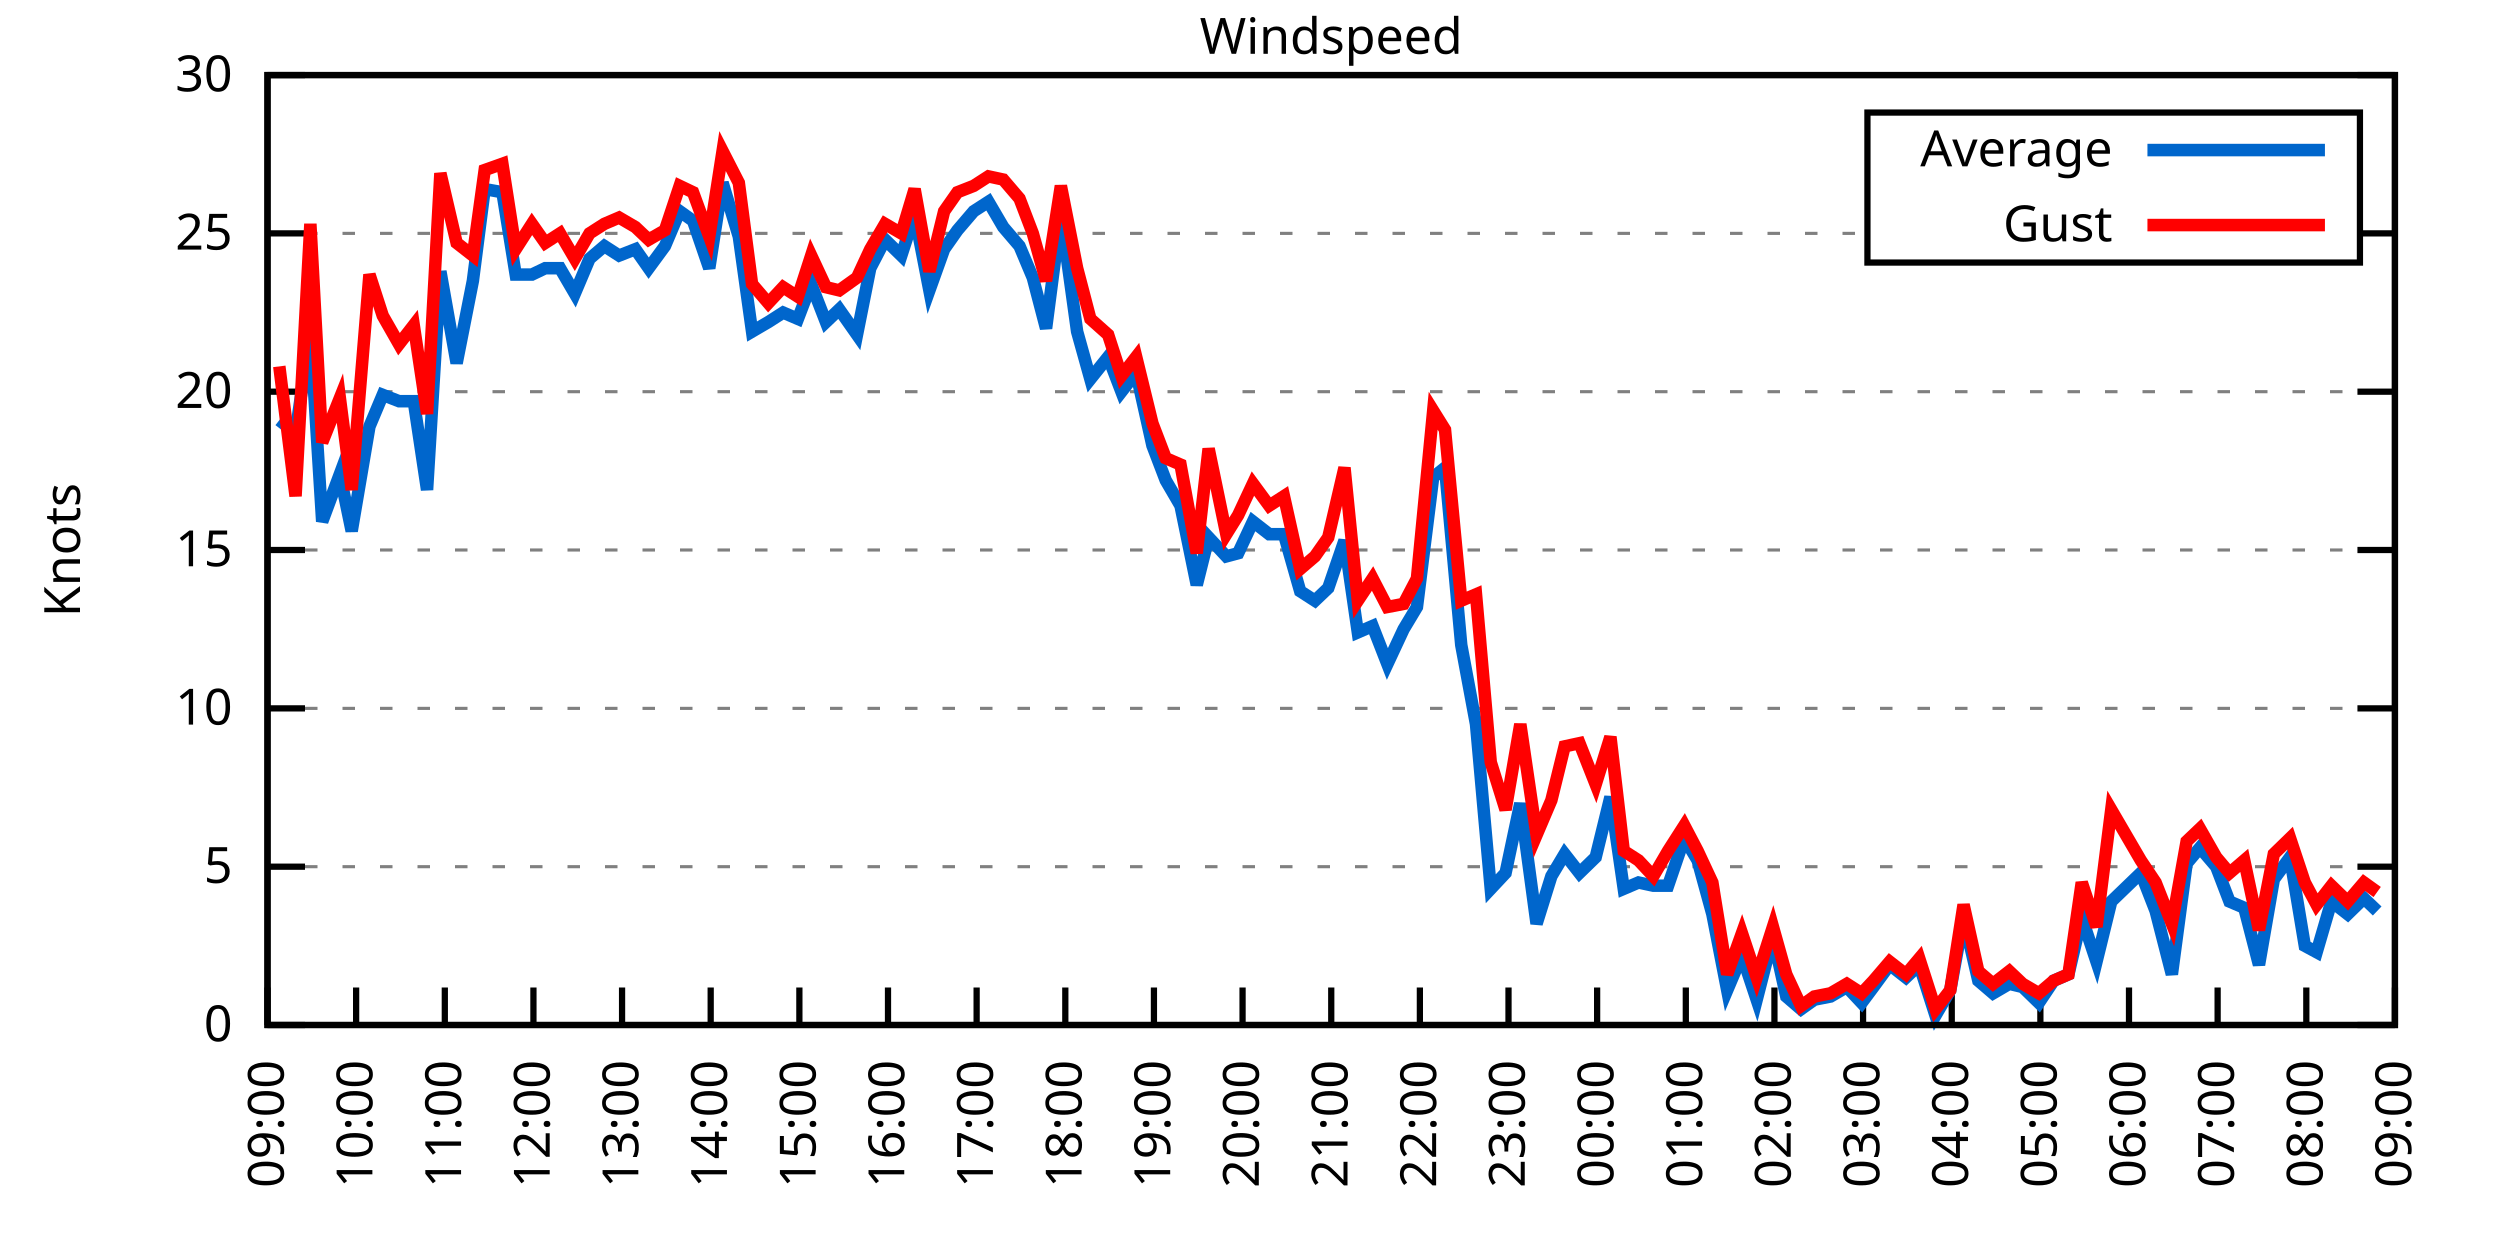
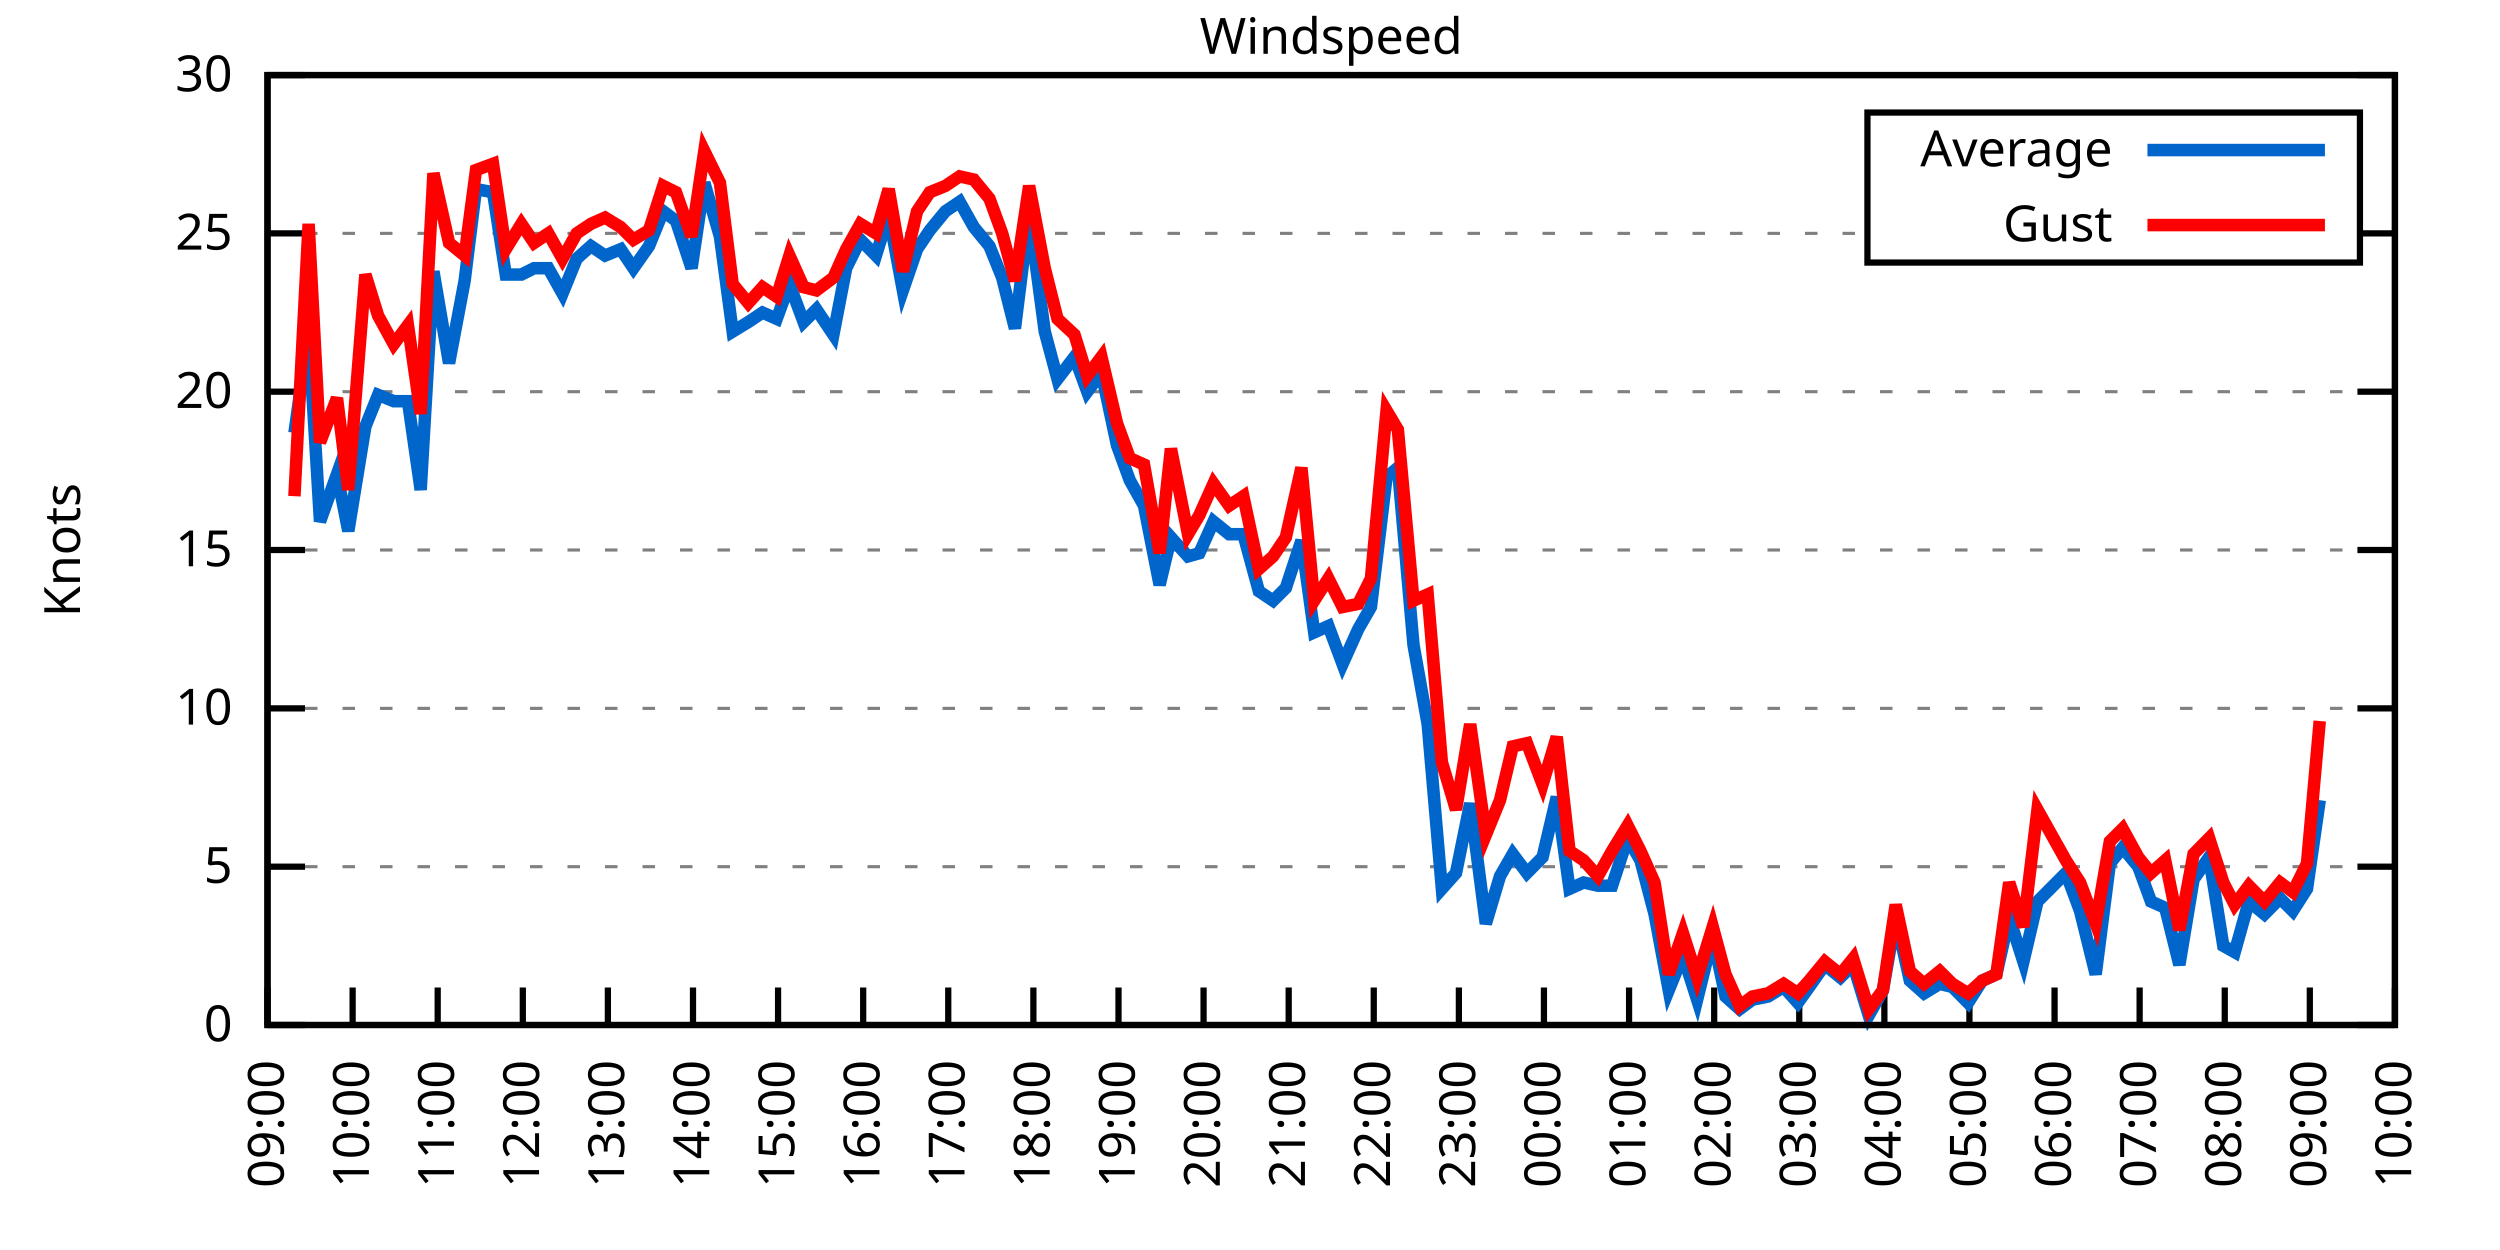
<svg xmlns="http://www.w3.org/2000/svg" xmlns:xlink="http://www.w3.org/1999/xlink" width="400" height="200" viewBox="0 0 400 200">
  <g id="gnuplot_canvas">
    <rect x="0" y="0" width="400" height="200" fill="none" />
    <defs>
      <circle id="gpDot" r="0.5" stroke-width="0.5" stroke="currentColor" />
      <path id="gpPt0" stroke-width="0.333" stroke="currentColor" d="M-1,0 h2 M0,-1 v2" />
      <path id="gpPt1" stroke-width="0.333" stroke="currentColor" d="M-1,-1 L1,1 M1,-1 L-1,1" />
      <path id="gpPt2" stroke-width="0.333" stroke="currentColor" d="M-1,0 L1,0 M0,-1 L0,1 M-1,-1 L1,1 M-1,1 L1,-1" />
      <rect id="gpPt3" stroke-width="0.333" stroke="currentColor" x="-1" y="-1" width="2" height="2" />
      <rect id="gpPt4" stroke-width="0.333" stroke="currentColor" fill="currentColor" x="-1" y="-1" width="2" height="2" />
      <circle id="gpPt5" stroke-width="0.333" stroke="currentColor" cx="0" cy="0" r="1" />
      <use xlink:href="#gpPt5" id="gpPt6" fill="currentColor" stroke="none" />
      <path id="gpPt7" stroke-width="0.333" stroke="currentColor" d="M0,-1.33 L-1.33,0.67 L1.33,0.67 z" />
      <use xlink:href="#gpPt7" id="gpPt8" fill="currentColor" stroke="none" />
      <use xlink:href="#gpPt7" id="gpPt9" stroke="currentColor" transform="rotate(180)" />
      <use xlink:href="#gpPt9" id="gpPt10" fill="currentColor" stroke="none" />
      <use xlink:href="#gpPt3" id="gpPt11" stroke="currentColor" transform="rotate(45)" />
      <use xlink:href="#gpPt11" id="gpPt12" fill="currentColor" stroke="none" />
      <path id="gpPt13" stroke-width="0.333" stroke="currentColor" d="M0,1.330 L1.265,0.411 L0.782,-1.067 L-0.782,-1.076 L-1.265,0.411 z" />
      <use xlink:href="#gpPt13" id="gpPt14" fill="currentColor" stroke="none" />
      <filter id="textbox" filterUnits="objectBoundingBox" x="0" y="0" height="1" width="1">
        <feFlood flood-color="white" flood-opacity="1" result="bgnd" />
        <feComposite in="SourceGraphic" in2="bgnd" operator="atop" />
      </filter>
      <filter id="greybox" filterUnits="objectBoundingBox" x="0" y="0" height="1" width="1">
        <feFlood flood-color="lightgrey" flood-opacity="1" result="grey" />
        <feComposite in="SourceGraphic" in2="grey" operator="atop" />
      </filter>
    </defs>
    <g fill="none" color="white" stroke="currentColor" stroke-width="1.00" stroke-linecap="butt" stroke-linejoin="miter">
</g>
    <g fill="none" color="black" stroke="currentColor" stroke-width="1.00" stroke-linecap="butt" stroke-linejoin="miter">
      <g stroke="none" shape-rendering="crispEdges">
        <polygon fill="rgb(255, 255, 255)" points="42.80,164.00 383.18,164.00 383.18,12.02 42.80,12.02 " />
      </g>
    </g>
    <g fill="none" color="black" stroke="currentColor" stroke-width="1.00" stroke-linecap="butt" stroke-linejoin="miter">
</g>
    <g fill="none" color="black" stroke="black" stroke-width="0.50" stroke-linecap="butt" stroke-linejoin="miter">
</g>
    <g fill="none" color="gray" stroke="currentColor" stroke-width="0.50" stroke-linecap="butt" stroke-linejoin="miter">
      <path stroke="gray" stroke-dasharray="2,4" class="gridline" d="M42.80,164.00 L383.19,164.00  " />
    </g>
    <g fill="none" color="gray" stroke="gray" stroke-width="1.00" stroke-linecap="butt" stroke-linejoin="miter">
</g>
    <g fill="none" color="black" stroke="currentColor" stroke-width="1.00" stroke-linecap="butt" stroke-linejoin="miter">
      <path stroke="black" d="M42.80,164.00 L48.80,164.00 M383.19,164.00 L377.19,164.00  " />
      <g transform="translate(37.20,166.60)" stroke="none" fill="black" font-family="Sans" font-size="8.00" text-anchor="end">
        <text>
          <tspan font-family="Sans"> 0</tspan>
        </text>
      </g>
    </g>
    <g fill="none" color="black" stroke="currentColor" stroke-width="1.00" stroke-linecap="butt" stroke-linejoin="miter">
</g>
    <g fill="none" color="black" stroke="black" stroke-width="0.50" stroke-linecap="butt" stroke-linejoin="miter">
</g>
    <g fill="none" color="gray" stroke="currentColor" stroke-width="0.50" stroke-linecap="butt" stroke-linejoin="miter">
      <path stroke="gray" stroke-dasharray="2,4" class="gridline" d="M42.80,138.67 L383.19,138.67  " />
    </g>
    <g fill="none" color="gray" stroke="gray" stroke-width="1.00" stroke-linecap="butt" stroke-linejoin="miter">
</g>
    <g fill="none" color="black" stroke="currentColor" stroke-width="1.00" stroke-linecap="butt" stroke-linejoin="miter">
      <path stroke="black" d="M42.80,138.67 L48.80,138.67 M383.19,138.67 L377.19,138.67  " />
      <g transform="translate(37.20,141.27)" stroke="none" fill="black" font-family="Sans" font-size="8.00" text-anchor="end">
        <text>
          <tspan font-family="Sans"> 5</tspan>
        </text>
      </g>
    </g>
    <g fill="none" color="black" stroke="currentColor" stroke-width="1.00" stroke-linecap="butt" stroke-linejoin="miter">
</g>
    <g fill="none" color="black" stroke="black" stroke-width="0.50" stroke-linecap="butt" stroke-linejoin="miter">
</g>
    <g fill="none" color="gray" stroke="currentColor" stroke-width="0.50" stroke-linecap="butt" stroke-linejoin="miter">
      <path stroke="gray" stroke-dasharray="2,4" class="gridline" d="M42.80,113.34 L383.19,113.34  " />
    </g>
    <g fill="none" color="gray" stroke="gray" stroke-width="1.00" stroke-linecap="butt" stroke-linejoin="miter">
</g>
    <g fill="none" color="black" stroke="currentColor" stroke-width="1.00" stroke-linecap="butt" stroke-linejoin="miter">
      <path stroke="black" d="M42.80,113.34 L48.80,113.34 M383.19,113.34 L377.19,113.34  " />
      <g transform="translate(37.20,115.94)" stroke="none" fill="black" font-family="Sans" font-size="8.00" text-anchor="end">
        <text>
          <tspan font-family="Sans"> 10</tspan>
        </text>
      </g>
    </g>
    <g fill="none" color="black" stroke="currentColor" stroke-width="1.00" stroke-linecap="butt" stroke-linejoin="miter">
</g>
    <g fill="none" color="black" stroke="black" stroke-width="0.50" stroke-linecap="butt" stroke-linejoin="miter">
</g>
    <g fill="none" color="gray" stroke="currentColor" stroke-width="0.50" stroke-linecap="butt" stroke-linejoin="miter">
      <path stroke="gray" stroke-dasharray="2,4" class="gridline" d="M42.80,88.00 L383.19,88.00  " />
    </g>
    <g fill="none" color="gray" stroke="gray" stroke-width="1.00" stroke-linecap="butt" stroke-linejoin="miter">
</g>
    <g fill="none" color="black" stroke="currentColor" stroke-width="1.00" stroke-linecap="butt" stroke-linejoin="miter">
      <path stroke="black" d="M42.80,88.00 L48.80,88.00 M383.19,88.00 L377.19,88.00  " />
      <g transform="translate(37.20,90.60)" stroke="none" fill="black" font-family="Sans" font-size="8.00" text-anchor="end">
        <text>
          <tspan font-family="Sans"> 15</tspan>
        </text>
      </g>
    </g>
    <g fill="none" color="black" stroke="currentColor" stroke-width="1.00" stroke-linecap="butt" stroke-linejoin="miter">
</g>
    <g fill="none" color="black" stroke="black" stroke-width="0.50" stroke-linecap="butt" stroke-linejoin="miter">
</g>
    <g fill="none" color="gray" stroke="currentColor" stroke-width="0.50" stroke-linecap="butt" stroke-linejoin="miter">
      <path stroke="gray" stroke-dasharray="2,4" class="gridline" d="M42.80,62.67 L383.19,62.67  " />
    </g>
    <g fill="none" color="gray" stroke="gray" stroke-width="1.00" stroke-linecap="butt" stroke-linejoin="miter">
</g>
    <g fill="none" color="black" stroke="currentColor" stroke-width="1.00" stroke-linecap="butt" stroke-linejoin="miter">
      <path stroke="black" d="M42.80,62.67 L48.80,62.67 M383.19,62.67 L377.19,62.67  " />
      <g transform="translate(37.20,65.27)" stroke="none" fill="black" font-family="Sans" font-size="8.00" text-anchor="end">
        <text>
          <tspan font-family="Sans"> 20</tspan>
        </text>
      </g>
    </g>
    <g fill="none" color="black" stroke="currentColor" stroke-width="1.00" stroke-linecap="butt" stroke-linejoin="miter">
</g>
    <g fill="none" color="black" stroke="black" stroke-width="0.50" stroke-linecap="butt" stroke-linejoin="miter">
</g>
    <g fill="none" color="gray" stroke="currentColor" stroke-width="0.50" stroke-linecap="butt" stroke-linejoin="miter">
      <path stroke="gray" stroke-dasharray="2,4" class="gridline" d="M42.80,37.34 L298.79,37.34 M377.59,37.34 L383.19,37.34  " />
    </g>
    <g fill="none" color="gray" stroke="gray" stroke-width="1.00" stroke-linecap="butt" stroke-linejoin="miter">
</g>
    <g fill="none" color="black" stroke="currentColor" stroke-width="1.00" stroke-linecap="butt" stroke-linejoin="miter">
      <path stroke="black" d="M42.80,37.34 L48.80,37.34 M383.19,37.34 L377.19,37.34  " />
      <g transform="translate(37.20,39.94)" stroke="none" fill="black" font-family="Sans" font-size="8.00" text-anchor="end">
        <text>
          <tspan font-family="Sans"> 25</tspan>
        </text>
      </g>
    </g>
    <g fill="none" color="black" stroke="currentColor" stroke-width="1.00" stroke-linecap="butt" stroke-linejoin="miter">
</g>
    <g fill="none" color="black" stroke="black" stroke-width="0.50" stroke-linecap="butt" stroke-linejoin="miter">
</g>
    <g fill="none" color="gray" stroke="currentColor" stroke-width="0.50" stroke-linecap="butt" stroke-linejoin="miter">
      <path stroke="gray" stroke-dasharray="2,4" class="gridline" d="M42.80,12.01 L383.19,12.01  " />
    </g>
    <g fill="none" color="gray" stroke="gray" stroke-width="1.00" stroke-linecap="butt" stroke-linejoin="miter">
</g>
    <g fill="none" color="black" stroke="currentColor" stroke-width="1.00" stroke-linecap="butt" stroke-linejoin="miter">
      <path stroke="black" d="M42.80,12.01 L48.80,12.01 M383.19,12.01 L377.19,12.01  " />
      <g transform="translate(37.20,14.61)" stroke="none" fill="black" font-family="Sans" font-size="8.00" text-anchor="end">
        <text>
          <tspan font-family="Sans"> 30</tspan>
        </text>
      </g>
    </g>
    <g fill="none" color="black" stroke="currentColor" stroke-width="1.00" stroke-linecap="butt" stroke-linejoin="miter">
      <path stroke="black" d="M42.80,164.00 L42.80,158.00  " />
      <g transform="translate(45.40,169.60) rotate(270.00)" stroke="none" fill="black" font-family="Sans" font-size="8.00" text-anchor="end">
        <text>
          <tspan font-family="Sans">09:00</tspan>
        </text>
      </g>
    </g>
    <g fill="none" color="black" stroke="currentColor" stroke-width="1.00" stroke-linecap="butt" stroke-linejoin="miter">
-       <path stroke="black" d="M56.98,164.00 L56.98,158.00  " />
-       <g transform="translate(59.58,169.60) rotate(270.00)" stroke="none" fill="black" font-family="Sans" font-size="8.00" text-anchor="end">
+       <path stroke="black" d="M56.42,164.00 L56.42,158.00  " />
+       <g transform="translate(59.02,169.60) rotate(270.00)" stroke="none" fill="black" font-family="Sans" font-size="8.00" text-anchor="end">
        <text>
          <tspan font-family="Sans">10:00</tspan>
        </text>
      </g>
    </g>
    <g fill="none" color="black" stroke="currentColor" stroke-width="1.00" stroke-linecap="butt" stroke-linejoin="miter">
-       <path stroke="black" d="M71.17,164.00 L71.17,158.00  " />
-       <g transform="translate(73.77,169.60) rotate(270.00)" stroke="none" fill="black" font-family="Sans" font-size="8.00" text-anchor="end">
+       <path stroke="black" d="M70.03,164.00 L70.03,158.00  " />
+       <g transform="translate(72.63,169.60) rotate(270.00)" stroke="none" fill="black" font-family="Sans" font-size="8.00" text-anchor="end">
        <text>
          <tspan font-family="Sans">11:00</tspan>
        </text>
      </g>
    </g>
    <g fill="none" color="black" stroke="currentColor" stroke-width="1.00" stroke-linecap="butt" stroke-linejoin="miter">
-       <path stroke="black" d="M85.35,164.00 L85.35,158.00  " />
-       <g transform="translate(87.95,169.60) rotate(270.00)" stroke="none" fill="black" font-family="Sans" font-size="8.00" text-anchor="end">
+       <path stroke="black" d="M83.65,164.00 L83.65,158.00  " />
+       <g transform="translate(86.25,169.60) rotate(270.00)" stroke="none" fill="black" font-family="Sans" font-size="8.00" text-anchor="end">
        <text>
          <tspan font-family="Sans">12:00</tspan>
        </text>
      </g>
    </g>
    <g fill="none" color="black" stroke="currentColor" stroke-width="1.00" stroke-linecap="butt" stroke-linejoin="miter">
-       <path stroke="black" d="M99.53,164.00 L99.53,158.00  " />
-       <g transform="translate(102.13,169.60) rotate(270.00)" stroke="none" fill="black" font-family="Sans" font-size="8.00" text-anchor="end">
+       <path stroke="black" d="M97.26,164.00 L97.26,158.00  " />
+       <g transform="translate(99.86,169.60) rotate(270.00)" stroke="none" fill="black" font-family="Sans" font-size="8.00" text-anchor="end">
        <text>
          <tspan font-family="Sans">13:00</tspan>
        </text>
      </g>
    </g>
    <g fill="none" color="black" stroke="currentColor" stroke-width="1.00" stroke-linecap="butt" stroke-linejoin="miter">
-       <path stroke="black" d="M113.71,164.00 L113.71,158.00  " />
-       <g transform="translate(116.31,169.60) rotate(270.00)" stroke="none" fill="black" font-family="Sans" font-size="8.00" text-anchor="end">
+       <path stroke="black" d="M110.88,164.00 L110.88,158.00  " />
+       <g transform="translate(113.48,169.60) rotate(270.00)" stroke="none" fill="black" font-family="Sans" font-size="8.00" text-anchor="end">
        <text>
          <tspan font-family="Sans">14:00</tspan>
        </text>
      </g>
    </g>
    <g fill="none" color="black" stroke="currentColor" stroke-width="1.00" stroke-linecap="butt" stroke-linejoin="miter">
-       <path stroke="black" d="M127.90,164.00 L127.90,158.00  " />
-       <g transform="translate(130.50,169.60) rotate(270.00)" stroke="none" fill="black" font-family="Sans" font-size="8.00" text-anchor="end">
+       <path stroke="black" d="M124.49,164.00 L124.49,158.00  " />
+       <g transform="translate(127.09,169.60) rotate(270.00)" stroke="none" fill="black" font-family="Sans" font-size="8.00" text-anchor="end">
        <text>
          <tspan font-family="Sans">15:00</tspan>
        </text>
      </g>
    </g>
    <g fill="none" color="black" stroke="currentColor" stroke-width="1.00" stroke-linecap="butt" stroke-linejoin="miter">
-       <path stroke="black" d="M142.08,164.00 L142.08,158.00  " />
-       <g transform="translate(144.68,169.60) rotate(270.00)" stroke="none" fill="black" font-family="Sans" font-size="8.00" text-anchor="end">
+       <path stroke="black" d="M138.11,164.00 L138.11,158.00  " />
+       <g transform="translate(140.71,169.60) rotate(270.00)" stroke="none" fill="black" font-family="Sans" font-size="8.00" text-anchor="end">
        <text>
          <tspan font-family="Sans">16:00</tspan>
        </text>
      </g>
    </g>
    <g fill="none" color="black" stroke="currentColor" stroke-width="1.00" stroke-linecap="butt" stroke-linejoin="miter">
-       <path stroke="black" d="M156.26,164.00 L156.26,158.00  " />
-       <g transform="translate(158.86,169.60) rotate(270.00)" stroke="none" fill="black" font-family="Sans" font-size="8.00" text-anchor="end">
+       <path stroke="black" d="M151.72,164.00 L151.72,158.00  " />
+       <g transform="translate(154.32,169.60) rotate(270.00)" stroke="none" fill="black" font-family="Sans" font-size="8.00" text-anchor="end">
        <text>
          <tspan font-family="Sans">17:00</tspan>
        </text>
      </g>
    </g>
    <g fill="none" color="black" stroke="currentColor" stroke-width="1.00" stroke-linecap="butt" stroke-linejoin="miter">
-       <path stroke="black" d="M170.45,164.00 L170.45,158.00  " />
-       <g transform="translate(173.05,169.60) rotate(270.00)" stroke="none" fill="black" font-family="Sans" font-size="8.00" text-anchor="end">
+       <path stroke="black" d="M165.34,164.00 L165.34,158.00  " />
+       <g transform="translate(167.94,169.60) rotate(270.00)" stroke="none" fill="black" font-family="Sans" font-size="8.00" text-anchor="end">
        <text>
          <tspan font-family="Sans">18:00</tspan>
        </text>
      </g>
    </g>
    <g fill="none" color="black" stroke="currentColor" stroke-width="1.00" stroke-linecap="butt" stroke-linejoin="miter">
-       <path stroke="black" d="M184.63,164.00 L184.63,158.00  " />
-       <g transform="translate(187.23,169.60) rotate(270.00)" stroke="none" fill="black" font-family="Sans" font-size="8.00" text-anchor="end">
+       <path stroke="black" d="M178.96,164.00 L178.96,158.00  " />
+       <g transform="translate(181.56,169.60) rotate(270.00)" stroke="none" fill="black" font-family="Sans" font-size="8.00" text-anchor="end">
        <text>
          <tspan font-family="Sans">19:00</tspan>
        </text>
      </g>
    </g>
    <g fill="none" color="black" stroke="currentColor" stroke-width="1.00" stroke-linecap="butt" stroke-linejoin="miter">
-       <path stroke="black" d="M198.81,164.00 L198.81,158.00  " />
-       <g transform="translate(201.41,169.60) rotate(270.00)" stroke="none" fill="black" font-family="Sans" font-size="8.00" text-anchor="end">
+       <path stroke="black" d="M192.57,164.00 L192.57,158.00  " />
+       <g transform="translate(195.17,169.60) rotate(270.00)" stroke="none" fill="black" font-family="Sans" font-size="8.00" text-anchor="end">
        <text>
          <tspan font-family="Sans">20:00</tspan>
        </text>
      </g>
    </g>
    <g fill="none" color="black" stroke="currentColor" stroke-width="1.00" stroke-linecap="butt" stroke-linejoin="miter">
-       <path stroke="black" d="M213.00,164.00 L213.00,158.00  " />
-       <g transform="translate(215.60,169.60) rotate(270.00)" stroke="none" fill="black" font-family="Sans" font-size="8.00" text-anchor="end">
+       <path stroke="black" d="M206.19,164.00 L206.19,158.00  " />
+       <g transform="translate(208.79,169.60) rotate(270.00)" stroke="none" fill="black" font-family="Sans" font-size="8.00" text-anchor="end">
        <text>
          <tspan font-family="Sans">21:00</tspan>
        </text>
      </g>
    </g>
    <g fill="none" color="black" stroke="currentColor" stroke-width="1.00" stroke-linecap="butt" stroke-linejoin="miter">
-       <path stroke="black" d="M227.18,164.00 L227.18,158.00  " />
-       <g transform="translate(229.78,169.60) rotate(270.00)" stroke="none" fill="black" font-family="Sans" font-size="8.00" text-anchor="end">
+       <path stroke="black" d="M219.80,164.00 L219.80,158.00  " />
+       <g transform="translate(222.40,169.60) rotate(270.00)" stroke="none" fill="black" font-family="Sans" font-size="8.00" text-anchor="end">
        <text>
          <tspan font-family="Sans">22:00</tspan>
        </text>
      </g>
    </g>
    <g fill="none" color="black" stroke="currentColor" stroke-width="1.00" stroke-linecap="butt" stroke-linejoin="miter">
-       <path stroke="black" d="M241.36,164.00 L241.36,158.00  " />
-       <g transform="translate(243.96,169.60) rotate(270.00)" stroke="none" fill="black" font-family="Sans" font-size="8.00" text-anchor="end">
+       <path stroke="black" d="M233.42,164.00 L233.42,158.00  " />
+       <g transform="translate(236.02,169.60) rotate(270.00)" stroke="none" fill="black" font-family="Sans" font-size="8.00" text-anchor="end">
        <text>
          <tspan font-family="Sans">23:00</tspan>
        </text>
      </g>
    </g>
    <g fill="none" color="black" stroke="currentColor" stroke-width="1.00" stroke-linecap="butt" stroke-linejoin="miter">
-       <path stroke="black" d="M255.54,164.00 L255.54,158.00  " />
-       <g transform="translate(258.14,169.60) rotate(270.00)" stroke="none" fill="black" font-family="Sans" font-size="8.00" text-anchor="end">
+       <path stroke="black" d="M247.03,164.00 L247.03,158.00  " />
+       <g transform="translate(249.63,169.60) rotate(270.00)" stroke="none" fill="black" font-family="Sans" font-size="8.00" text-anchor="end">
        <text>
          <tspan font-family="Sans">00:00</tspan>
        </text>
      </g>
    </g>
    <g fill="none" color="black" stroke="currentColor" stroke-width="1.00" stroke-linecap="butt" stroke-linejoin="miter">
-       <path stroke="black" d="M269.73,164.00 L269.73,158.00  " />
-       <g transform="translate(272.33,169.60) rotate(270.00)" stroke="none" fill="black" font-family="Sans" font-size="8.00" text-anchor="end">
+       <path stroke="black" d="M260.65,164.00 L260.65,158.00  " />
+       <g transform="translate(263.25,169.60) rotate(270.00)" stroke="none" fill="black" font-family="Sans" font-size="8.00" text-anchor="end">
        <text>
          <tspan font-family="Sans">01:00</tspan>
        </text>
      </g>
    </g>
    <g fill="none" color="black" stroke="currentColor" stroke-width="1.00" stroke-linecap="butt" stroke-linejoin="miter">
-       <path stroke="black" d="M283.91,164.00 L283.91,158.00  " />
-       <g transform="translate(286.51,169.60) rotate(270.00)" stroke="none" fill="black" font-family="Sans" font-size="8.00" text-anchor="end">
+       <path stroke="black" d="M274.27,164.00 L274.27,158.00  " />
+       <g transform="translate(276.87,169.60) rotate(270.00)" stroke="none" fill="black" font-family="Sans" font-size="8.00" text-anchor="end">
        <text>
          <tspan font-family="Sans">02:00</tspan>
        </text>
      </g>
    </g>
    <g fill="none" color="black" stroke="currentColor" stroke-width="1.00" stroke-linecap="butt" stroke-linejoin="miter">
-       <path stroke="black" d="M298.09,164.00 L298.09,158.00  " />
-       <g transform="translate(300.69,169.60) rotate(270.00)" stroke="none" fill="black" font-family="Sans" font-size="8.00" text-anchor="end">
+       <path stroke="black" d="M287.88,164.00 L287.88,158.00  " />
+       <g transform="translate(290.48,169.60) rotate(270.00)" stroke="none" fill="black" font-family="Sans" font-size="8.00" text-anchor="end">
        <text>
          <tspan font-family="Sans">03:00</tspan>
        </text>
      </g>
    </g>
    <g fill="none" color="black" stroke="currentColor" stroke-width="1.00" stroke-linecap="butt" stroke-linejoin="miter">
-       <path stroke="black" d="M312.28,164.00 L312.28,158.00  " />
-       <g transform="translate(314.88,169.60) rotate(270.00)" stroke="none" fill="black" font-family="Sans" font-size="8.00" text-anchor="end">
+       <path stroke="black" d="M301.50,164.00 L301.50,158.00  " />
+       <g transform="translate(304.10,169.60) rotate(270.00)" stroke="none" fill="black" font-family="Sans" font-size="8.00" text-anchor="end">
        <text>
          <tspan font-family="Sans">04:00</tspan>
        </text>
      </g>
    </g>
    <g fill="none" color="black" stroke="currentColor" stroke-width="1.00" stroke-linecap="butt" stroke-linejoin="miter">
-       <path stroke="black" d="M326.46,164.00 L326.46,158.00  " />
-       <g transform="translate(329.06,169.60) rotate(270.00)" stroke="none" fill="black" font-family="Sans" font-size="8.00" text-anchor="end">
+       <path stroke="black" d="M315.11,164.00 L315.11,158.00  " />
+       <g transform="translate(317.71,169.60) rotate(270.00)" stroke="none" fill="black" font-family="Sans" font-size="8.00" text-anchor="end">
        <text>
          <tspan font-family="Sans">05:00</tspan>
        </text>
      </g>
    </g>
    <g fill="none" color="black" stroke="currentColor" stroke-width="1.00" stroke-linecap="butt" stroke-linejoin="miter">
-       <path stroke="black" d="M340.64,164.00 L340.64,158.00  " />
-       <g transform="translate(343.24,169.60) rotate(270.00)" stroke="none" fill="black" font-family="Sans" font-size="8.00" text-anchor="end">
+       <path stroke="black" d="M328.73,164.00 L328.73,158.00  " />
+       <g transform="translate(331.33,169.60) rotate(270.00)" stroke="none" fill="black" font-family="Sans" font-size="8.00" text-anchor="end">
        <text>
          <tspan font-family="Sans">06:00</tspan>
        </text>
      </g>
    </g>
    <g fill="none" color="black" stroke="currentColor" stroke-width="1.00" stroke-linecap="butt" stroke-linejoin="miter">
-       <path stroke="black" d="M354.82,164.00 L354.82,158.00  " />
-       <g transform="translate(357.42,169.60) rotate(270.00)" stroke="none" fill="black" font-family="Sans" font-size="8.00" text-anchor="end">
+       <path stroke="black" d="M342.34,164.00 L342.34,158.00  " />
+       <g transform="translate(344.94,169.60) rotate(270.00)" stroke="none" fill="black" font-family="Sans" font-size="8.00" text-anchor="end">
        <text>
          <tspan font-family="Sans">07:00</tspan>
        </text>
      </g>
    </g>
    <g fill="none" color="black" stroke="currentColor" stroke-width="1.00" stroke-linecap="butt" stroke-linejoin="miter">
-       <path stroke="black" d="M369.01,164.00 L369.01,158.00  " />
-       <g transform="translate(371.61,169.60) rotate(270.00)" stroke="none" fill="black" font-family="Sans" font-size="8.00" text-anchor="end">
+       <path stroke="black" d="M355.96,164.00 L355.96,158.00  " />
+       <g transform="translate(358.56,169.60) rotate(270.00)" stroke="none" fill="black" font-family="Sans" font-size="8.00" text-anchor="end">
        <text>
          <tspan font-family="Sans">08:00</tspan>
+         </text>
+       </g>
+     </g>
+     <g fill="none" color="black" stroke="currentColor" stroke-width="1.00" stroke-linecap="butt" stroke-linejoin="miter">
+       <path stroke="black" d="M369.57,164.00 L369.57,158.00  " />
+       <g transform="translate(372.17,169.60) rotate(270.00)" stroke="none" fill="black" font-family="Sans" font-size="8.00" text-anchor="end">
+         <text>
+           <tspan font-family="Sans">09:00</tspan>
        </text>
      </g>
    </g>
    <g fill="none" color="black" stroke="currentColor" stroke-width="1.00" stroke-linecap="butt" stroke-linejoin="miter">
      <path stroke="black" d="M383.19,164.00 L383.19,158.00  " />
      <g transform="translate(385.79,169.60) rotate(270.00)" stroke="none" fill="black" font-family="Sans" font-size="8.00" text-anchor="end">
        <text>
-           <tspan font-family="Sans">09:00</tspan>
+           <tspan font-family="Sans">10:00</tspan>
        </text>
      </g>
    </g>
    <g fill="none" color="black" stroke="currentColor" stroke-width="1.00" stroke-linecap="butt" stroke-linejoin="miter">
</g>
    <g fill="none" color="black" stroke="currentColor" stroke-width="1.00" stroke-linecap="butt" stroke-linejoin="miter">
      <path stroke="black" d="M42.80,12.01 L42.80,164.00 L383.19,164.00 L383.19,12.01 L42.80,12.01 Z  " />
    </g>
    <g fill="none" color="black" stroke="currentColor" stroke-width="1.00" stroke-linecap="butt" stroke-linejoin="miter">
</g>
    <g fill="none" color="black" stroke="currentColor" stroke-width="1.00" stroke-linecap="butt" stroke-linejoin="miter">
      <path stroke="black" d="M298.79,42.01 L298.79,18.01 L377.59,18.01 L377.59,42.01 L298.79,42.01 Z  " />
    </g>
    <g id="Windspeed_plot_1">
      <g fill="none" color="white" stroke="black" stroke-width="2.00" stroke-linecap="butt" stroke-linejoin="miter">
</g>
      <g fill="none" color="black" stroke="currentColor" stroke-width="2.00" stroke-linecap="butt" stroke-linejoin="miter">
        <g transform="translate(337.99,26.61)" stroke="none" fill="black" font-family="Sans" font-size="8.00" text-anchor="end">
          <text>
            <tspan font-family="Sans">Average</tspan>
          </text>
        </g>
      </g>
      <g fill="none" color="black" stroke="currentColor" stroke-width="2.00" stroke-linecap="butt" stroke-linejoin="miter">
-         <path stroke="rgb(  0, 102, 204)" d="M343.59,24.01 L371.99,24.01 M44.69,67.23 L47.29,69.26 L49.66,53.05 L51.55,83.45 L54.38,75.85 L56.27,84.97   L59.11,68.25 L61.24,63.18 L63.84,64.19 L66.20,64.19 L68.33,78.38 L70.46,43.42 L73.06,58.11 L75.66,44.94   L77.55,30.25 L80.38,30.76 L82.51,43.93 L85.11,43.93 L87.24,42.91 L89.60,42.91 L91.97,46.97 L94.33,41.39   L96.70,39.37 L99.06,40.89 L101.66,39.87 L103.79,42.91 L106.39,39.37 L108.75,33.80 L110.88,35.32 L113.48,42.91   L115.61,29.24 L118.21,37.85 L120.33,53.05 L122.93,51.53 L125.30,50.01 L127.66,51.02 L129.79,45.45 L132.15,51.53   L134.28,49.50 L137.12,53.55 L139.24,42.91 L141.61,38.35 L144.21,40.89 L146.34,34.30 L148.70,46.46 L151.06,39.87   L153.19,36.84 L155.79,33.80 L158.15,32.28 L160.52,36.33 L163.12,39.37 L165.25,44.43 L167.37,52.54 L169.74,34.30   L172.34,53.05 L174.46,60.65 L177.30,57.10 L179.43,62.67 L181.79,59.63 L184.39,71.29 L186.52,76.86 L188.88,80.91   L191.48,93.58 L193.38,85.98 L196.21,89.02 L198.10,88.51 L200.47,83.45 L203.07,85.47 L205.43,85.47 L208.03,94.59   L210.39,96.11 L212.52,94.08 L215.12,86.49 L217.25,101.18 L219.61,100.16 L221.98,106.24 L224.58,100.67 L226.71,97.12   L229.31,76.35 L231.20,74.83 L233.80,103.20 L236.16,115.87 L238.52,142.21 L240.89,139.68 L243.25,128.54 L245.85,147.79   L248.22,140.19 L250.34,136.64 L252.71,139.68 L255.31,137.15 L257.67,127.52 L259.80,142.21 L262.16,141.20 L264.53,141.71   L266.89,141.71 L269.49,134.11 L271.62,137.66 L273.98,146.27 L276.35,158.43 L278.71,152.85 L281.07,159.95 L283.67,149.81   L285.80,159.44 L288.16,161.47 L290.29,159.95 L292.89,159.44 L295.49,157.92 L297.86,160.45 L299.75,157.92 L302.35,154.37   L304.95,156.40 L307.08,154.37 L309.68,162.48 L312.04,158.43 L314.17,146.77 L316.53,156.91 L318.89,158.93 L321.49,157.41   L323.62,157.92 L326.22,160.45 L328.59,156.91 L330.95,155.89 L333.08,146.77 L335.44,153.87 L337.80,144.24 L342.53,139.68   L344.90,145.76 L347.50,155.89 L349.86,138.16 L351.99,135.63 L354.59,138.67 L356.72,144.24 L359.08,145.25 L361.44,154.37   L363.81,140.69 L366.41,137.15 L368.77,151.33 L370.66,152.35 L373.03,144.24 L375.63,146.27 L378.23,143.73 L380.35,145.76    " />
+         <path stroke="rgb(  0, 102, 204)" d="M343.59,24.01 L371.99,24.01 M47.11,69.26 L49.38,53.05 L51.20,83.45 L53.92,75.85 L55.73,84.97 L58.46,68.25   L60.50,63.18 L63.00,64.19 L65.27,64.19 L67.31,78.38 L69.35,43.42 L71.85,58.11 L74.34,44.94 L76.16,30.25   L78.88,30.76 L80.92,43.93 L83.42,43.93 L85.46,42.91 L87.73,42.91 L90.00,46.97 L92.27,41.39 L94.54,39.37   L96.81,40.89 L99.30,39.87 L101.35,42.91 L103.84,39.37 L106.11,33.80 L108.15,35.32 L110.65,42.91 L112.69,29.24   L115.19,37.85 L117.23,53.05 L119.73,51.53 L122.00,50.01 L124.27,51.02 L126.31,45.45 L128.58,51.53 L130.62,49.50   L133.34,53.55 L135.39,42.91 L137.66,38.35 L140.15,40.89 L142.19,34.30 L144.46,46.46 L146.73,39.87 L148.77,36.84   L151.27,33.80 L153.54,32.28 L155.81,36.33 L158.31,39.37 L160.35,44.43 L162.39,52.54 L164.66,34.30 L167.16,53.05   L169.20,60.65 L171.92,57.10 L173.96,62.67 L176.23,59.63 L178.73,71.29 L180.77,76.86 L183.04,80.91 L185.54,93.58   L187.35,85.98 L190.08,89.02 L191.89,88.51 L194.16,83.45 L196.66,85.47 L198.93,85.47 L201.42,94.59 L203.69,96.11   L205.73,94.08 L208.23,86.49 L210.27,101.18 L212.54,100.16 L214.81,106.24 L217.31,100.67 L219.35,97.12 L221.85,76.35   L223.66,74.83 L226.16,103.20 L228.43,115.87 L230.70,142.21 L232.96,139.68 L235.23,128.54 L237.73,147.79 L240.00,140.19   L242.04,136.64 L244.31,139.68 L246.81,137.15 L249.08,127.52 L251.12,142.21 L253.39,141.20 L255.66,141.71 L257.93,141.71   L260.42,134.11 L262.47,137.66 L264.73,146.27 L267.00,158.43 L269.27,152.85 L271.54,159.95 L274.04,149.81 L276.08,159.44   L278.35,161.47 L280.39,159.95 L282.89,159.44 L285.38,157.92 L287.65,160.45 L289.47,157.92 L291.97,154.37 L294.46,156.40   L296.50,154.37 L299.00,162.48 L301.27,158.43 L303.31,146.77 L305.58,156.91 L307.85,158.93 L310.35,157.41 L312.39,157.92   L314.89,160.45 L317.15,156.91 L319.42,155.89 L321.47,146.77 L323.74,153.87 L326.00,144.24 L330.54,139.68 L332.81,145.76   L335.31,155.89 L337.58,138.16 L339.62,135.63 L342.12,138.67 L344.16,144.24 L346.43,145.25 L348.70,154.37 L350.97,140.69   L353.46,137.15 L355.73,151.33 L357.55,152.35 L359.82,144.24 L362.31,146.27 L364.81,143.73 L366.85,145.76 L369.12,142.21   L371.16,128.03  " />
      </g>
    </g>
    <g id="Windspeed_plot_2">
      <g fill="none" color="black" stroke="currentColor" stroke-width="2.00" stroke-linecap="butt" stroke-linejoin="miter">
        <g transform="translate(337.99,38.61)" stroke="none" fill="black" font-family="Sans" font-size="8.00" text-anchor="end">
          <text>
            <tspan font-family="Sans">Gust</tspan>
          </text>
        </g>
      </g>
      <g fill="none" color="black" stroke="currentColor" stroke-width="2.00" stroke-linecap="butt" stroke-linejoin="miter">
-         <path stroke="rgb(255,   0,   0)" d="M343.59,36.01 L371.99,36.01 M44.69,58.62 L47.29,79.39 L49.66,35.82 L51.55,70.78 L54.38,63.69 L56.27,78.38   L59.11,43.93 L61.24,50.51 L63.84,55.07 L66.20,52.03 L68.33,66.22 L70.46,27.72 L73.06,38.86 L75.66,40.89   L77.55,27.21 L80.38,26.20 L82.51,39.87 L85.11,35.82 L87.24,38.86 L89.60,37.34 L91.97,41.39 L94.33,37.34   L96.70,35.82 L99.06,34.81 L101.66,36.33 L103.79,38.35 L106.39,36.84 L108.75,29.74 L110.88,30.76 L113.48,37.85   L115.61,24.17 L118.21,29.24 L120.33,45.45 L122.93,48.49 L125.30,45.95 L127.66,47.47 L129.79,40.89 L132.15,45.95   L134.28,46.46 L137.12,44.43 L139.24,39.87 L141.61,35.82 L144.21,37.34 L146.34,30.25 L148.70,43.42 L151.06,33.80   L153.19,30.76 L155.79,29.74 L158.15,28.22 L160.52,28.73 L163.12,31.77 L165.25,37.34 L167.37,44.94 L169.74,29.74   L172.34,42.91 L174.46,51.02 L177.30,53.55 L179.43,60.14 L181.79,57.10 L184.39,67.74 L186.52,73.31 L188.88,74.33   L191.48,88.51 L193.38,71.79 L196.21,85.47 L198.10,82.43 L200.47,77.37 L203.07,80.91 L205.43,79.39 L208.03,91.04   L210.39,89.02 L212.52,85.98 L215.12,74.83 L217.25,96.11 L219.61,92.56 L221.98,97.12 L224.58,96.62 L226.71,92.56   L229.31,65.71 L231.20,68.75 L233.80,96.11 L236.16,95.10 L238.52,121.95 L240.89,129.55 L243.25,115.87 L245.85,133.60   L248.22,128.03 L250.34,119.42 L252.71,118.91 L255.31,125.50 L257.67,117.90 L259.80,136.14 L262.16,137.66 L264.53,140.19   L266.89,136.14 L269.49,132.08 L271.62,136.14 L273.98,141.20 L276.35,155.89 L278.71,149.31 L281.07,156.40 L283.67,148.29   L285.80,155.89 L288.16,160.96 L290.29,159.44 L292.89,158.93 L295.49,157.41 L297.86,158.93 L299.75,156.91 L302.35,153.87   L304.95,155.89 L307.08,153.36 L309.68,161.47 L312.04,158.43 L314.17,144.75 L316.53,155.39 L318.89,157.41 L321.49,155.39   L323.62,157.41 L326.22,158.93 L328.59,156.91 L330.95,155.89 L333.08,141.20 L335.44,148.29 L337.80,129.55 L342.53,137.66   L344.90,141.20 L347.50,147.79 L349.86,134.62 L351.99,132.59 L354.59,137.15 L356.72,139.68 L359.08,137.66 L361.44,148.80   L363.81,136.64 L366.41,134.11 L368.77,141.20 L370.66,144.75 L373.03,141.71 L375.63,144.24 L378.23,141.20 L380.35,142.72    " />
+         <path stroke="rgb(255,   0,   0)" d="M343.59,36.01 L371.99,36.01 M47.11,79.39 L49.38,35.82 L51.20,70.78 L53.92,63.69 L55.73,78.38 L58.46,43.93   L60.50,50.51 L63.00,55.07 L65.27,52.03 L67.31,66.22 L69.35,27.72 L71.85,38.86 L74.34,40.89 L76.16,27.21   L78.88,26.20 L80.92,39.87 L83.42,35.82 L85.46,38.86 L87.73,37.34 L90.00,41.39 L92.27,37.34 L94.54,35.82   L96.81,34.81 L99.30,36.33 L101.35,38.35 L103.84,36.84 L106.11,29.74 L108.15,30.76 L110.65,37.85 L112.69,24.17   L115.19,29.24 L117.23,45.45 L119.73,48.49 L122.00,45.95 L124.27,47.47 L126.31,40.89 L128.58,45.95 L130.62,46.46   L133.34,44.43 L135.39,39.87 L137.66,35.82 L140.15,37.34 L142.19,30.25 L144.46,43.42 L146.73,33.80 L148.77,30.76   L151.27,29.74 L153.54,28.22 L155.81,28.73 L158.31,31.77 L160.35,37.34 L162.39,44.94 L164.66,29.74 L167.16,42.91   L169.20,51.02 L171.92,53.55 L173.96,60.14 L176.23,57.10 L178.73,67.74 L180.77,73.31 L183.04,74.33 L185.54,88.51   L187.35,71.79 L190.08,85.47 L191.89,82.43 L194.16,77.37 L196.66,80.91 L198.93,79.39 L201.42,91.04 L203.69,89.02   L205.73,85.98 L208.23,74.83 L210.27,96.11 L212.54,92.56 L214.81,97.12 L217.31,96.62 L219.35,92.56 L221.85,65.71   L223.66,68.75 L226.16,96.11 L228.43,95.10 L230.70,121.95 L232.96,129.55 L235.23,115.87 L237.73,133.60 L240.00,128.03   L242.04,119.42 L244.31,118.91 L246.81,125.50 L249.08,117.90 L251.12,136.14 L253.39,137.66 L255.66,140.19 L257.93,136.14   L260.42,132.08 L262.47,136.14 L264.73,141.20 L267.00,155.89 L269.27,149.31 L271.54,156.40 L274.04,148.29 L276.08,155.89   L278.35,160.96 L280.39,159.44 L282.89,158.93 L285.38,157.41 L287.65,158.93 L289.47,156.91 L291.97,153.87 L294.46,155.89   L296.50,153.36 L299.00,161.47 L301.27,158.43 L303.31,144.75 L305.58,155.39 L307.85,157.41 L310.35,155.39 L312.39,157.41   L314.89,158.93 L317.15,156.91 L319.42,155.89 L321.47,141.20 L323.74,148.29 L326.00,129.55 L330.54,137.66 L332.81,141.20   L335.31,147.79 L337.58,134.62 L339.62,132.59 L342.12,137.15 L344.16,139.68 L346.43,137.66 L348.70,148.80 L350.97,136.64   L353.46,134.11 L355.73,141.20 L357.55,144.75 L359.82,141.71 L362.31,144.24 L364.81,141.20 L366.85,142.72 L369.12,138.16   L371.16,115.36  " />
      </g>
    </g>
    <g fill="none" color="black" stroke="currentColor" stroke-width="2.00" stroke-linecap="butt" stroke-linejoin="miter">
</g>
    <g fill="none" color="black" stroke="black" stroke-width="1.00" stroke-linecap="butt" stroke-linejoin="miter">
</g>
    <g fill="none" color="black" stroke="currentColor" stroke-width="1.00" stroke-linecap="butt" stroke-linejoin="miter">
      <path stroke="black" d="M42.80,12.01 L42.80,164.00 L383.19,164.00 L383.19,12.01 L42.80,12.01 Z  " />
      <g transform="translate(12.80,88.01) rotate(270.00)" stroke="none" fill="black" font-family="Sans" font-size="8.00" text-anchor="middle">
        <text>
          <tspan font-family="Sans">Knots</tspan>
        </text>
      </g>
    </g>
    <g fill="none" color="black" stroke="currentColor" stroke-width="1.00" stroke-linecap="butt" stroke-linejoin="miter">
</g>
    <g fill="none" color="black" stroke="currentColor" stroke-width="1.00" stroke-linecap="butt" stroke-linejoin="miter">
      <g transform="translate(212.99,8.61)" stroke="none" fill="black" font-family="Sans" font-size="8.00" text-anchor="middle">
        <text>
          <tspan font-family="Sans">Windspeed</tspan>
        </text>
      </g>
    </g>
    <g fill="none" color="black" stroke="currentColor" stroke-width="1.00" stroke-linecap="butt" stroke-linejoin="miter">
</g>
  </g>
</svg>
